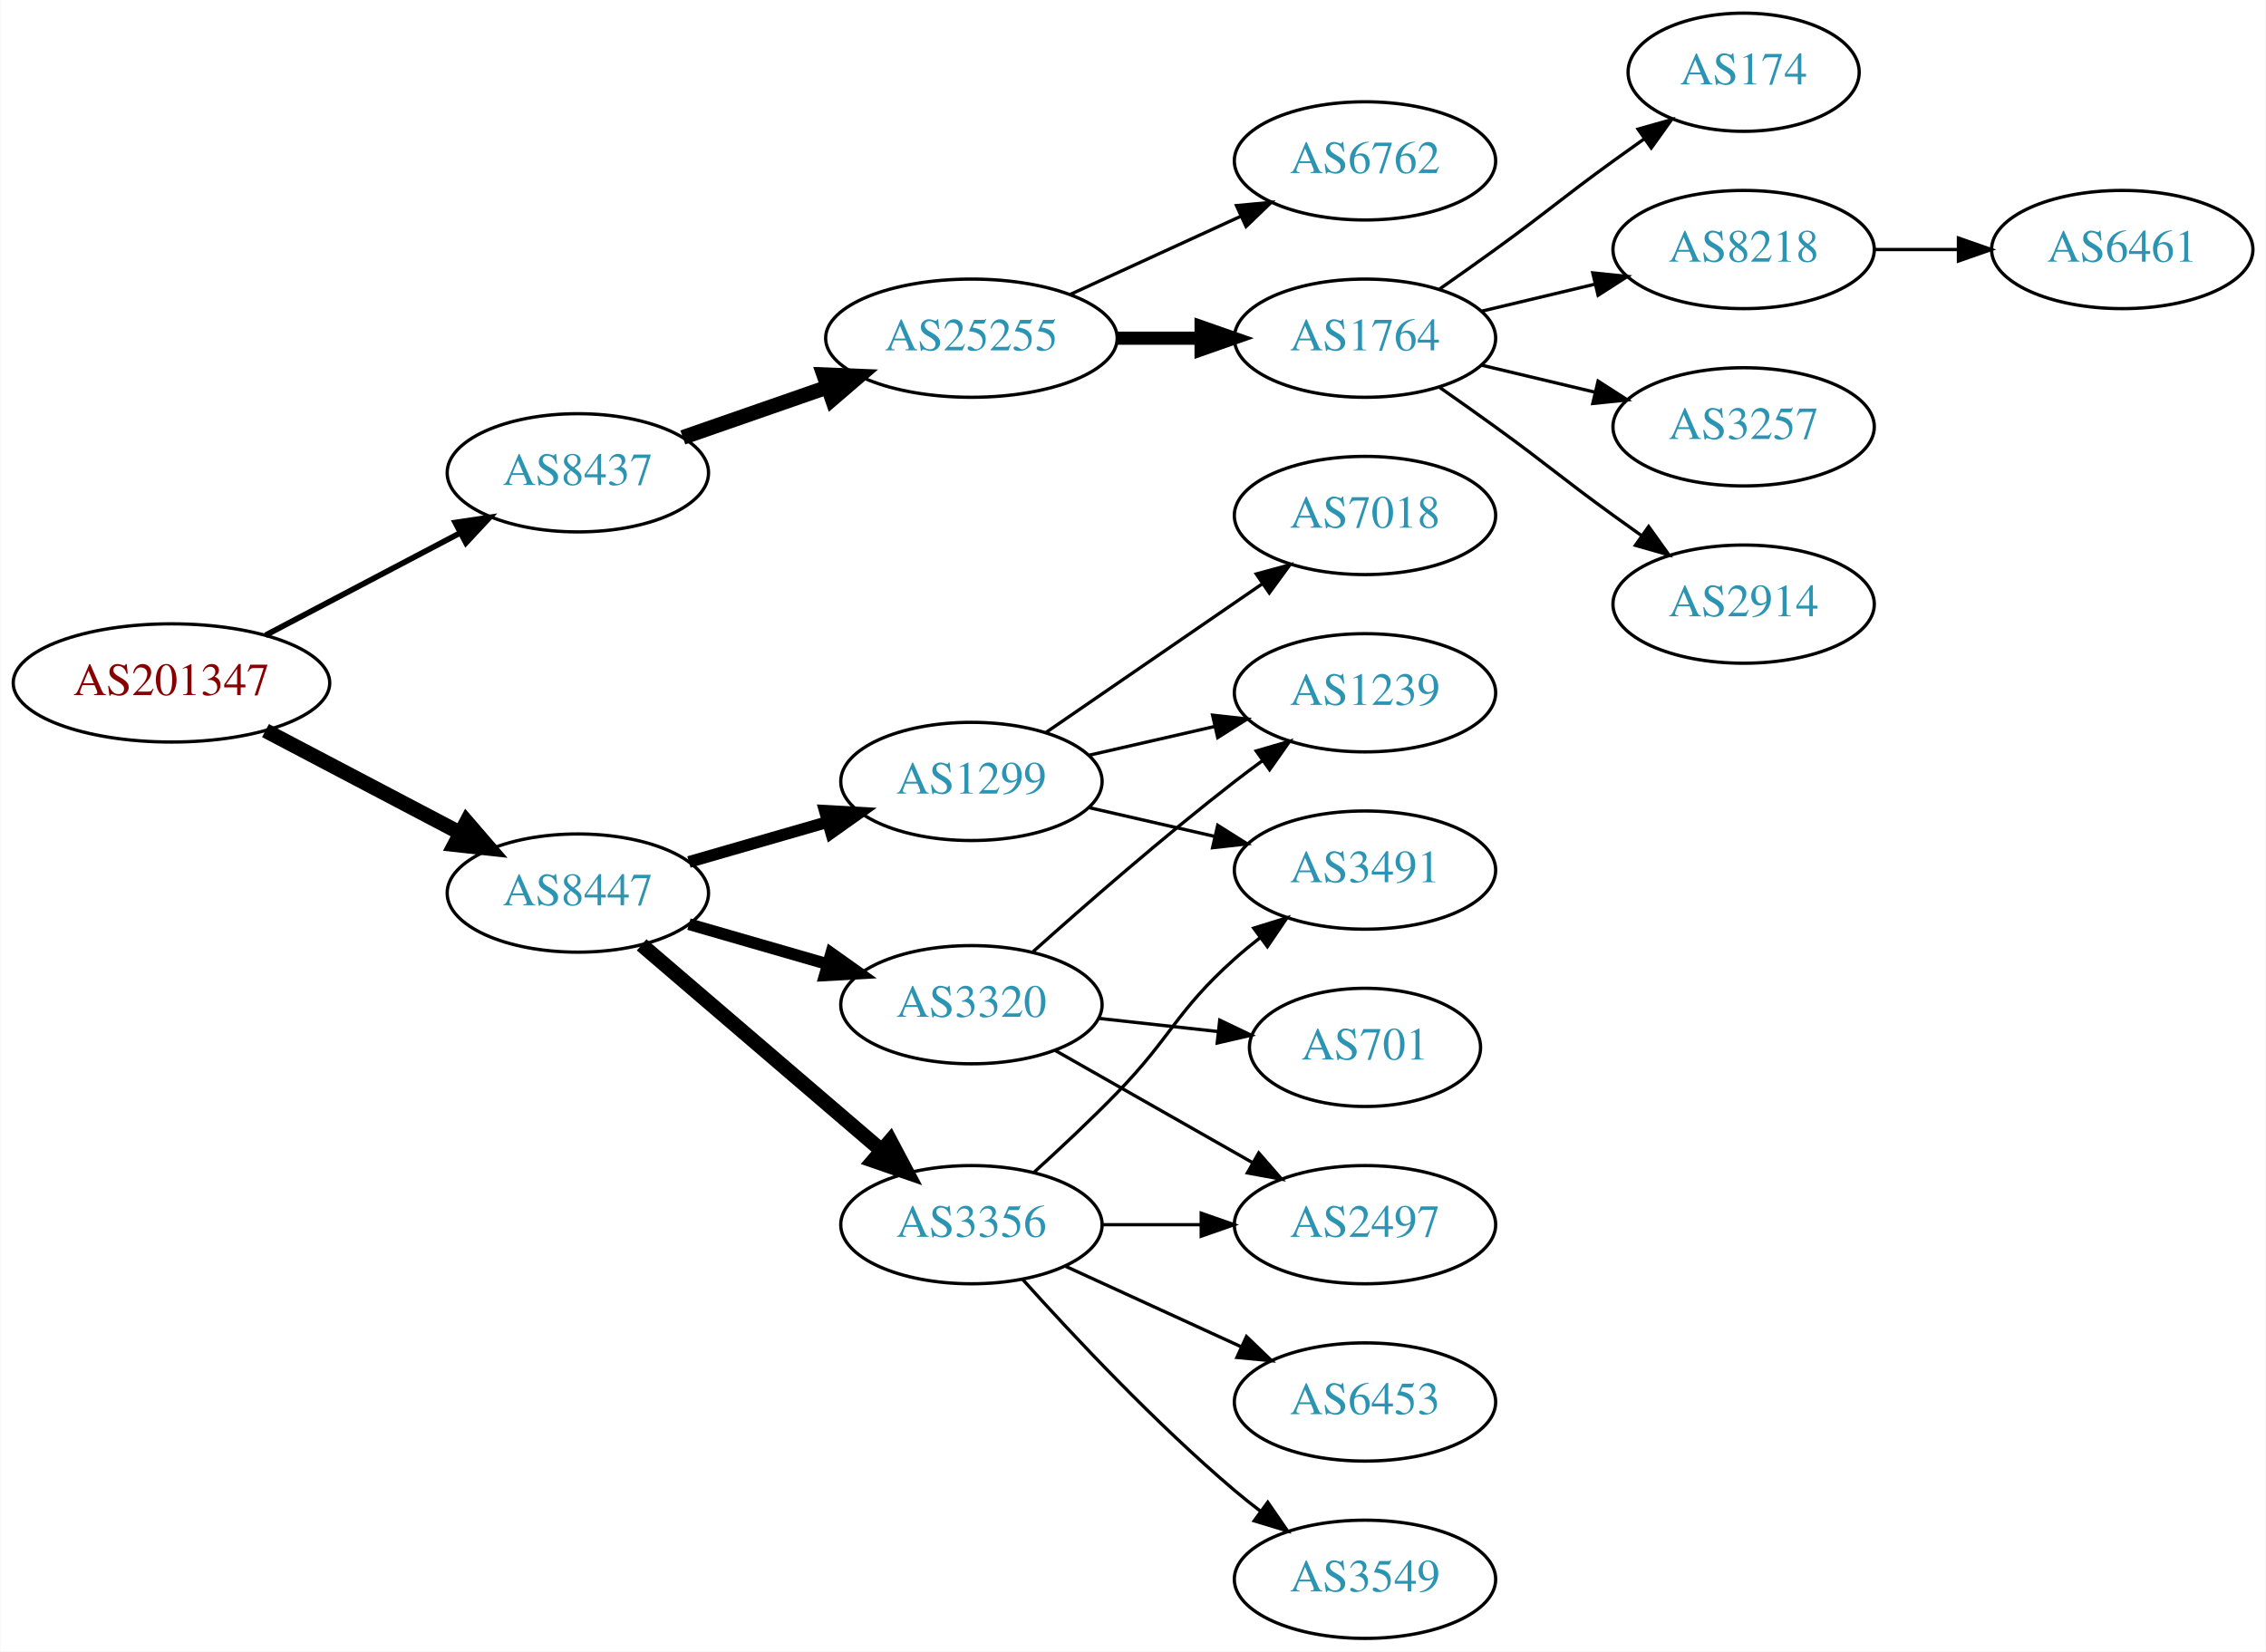
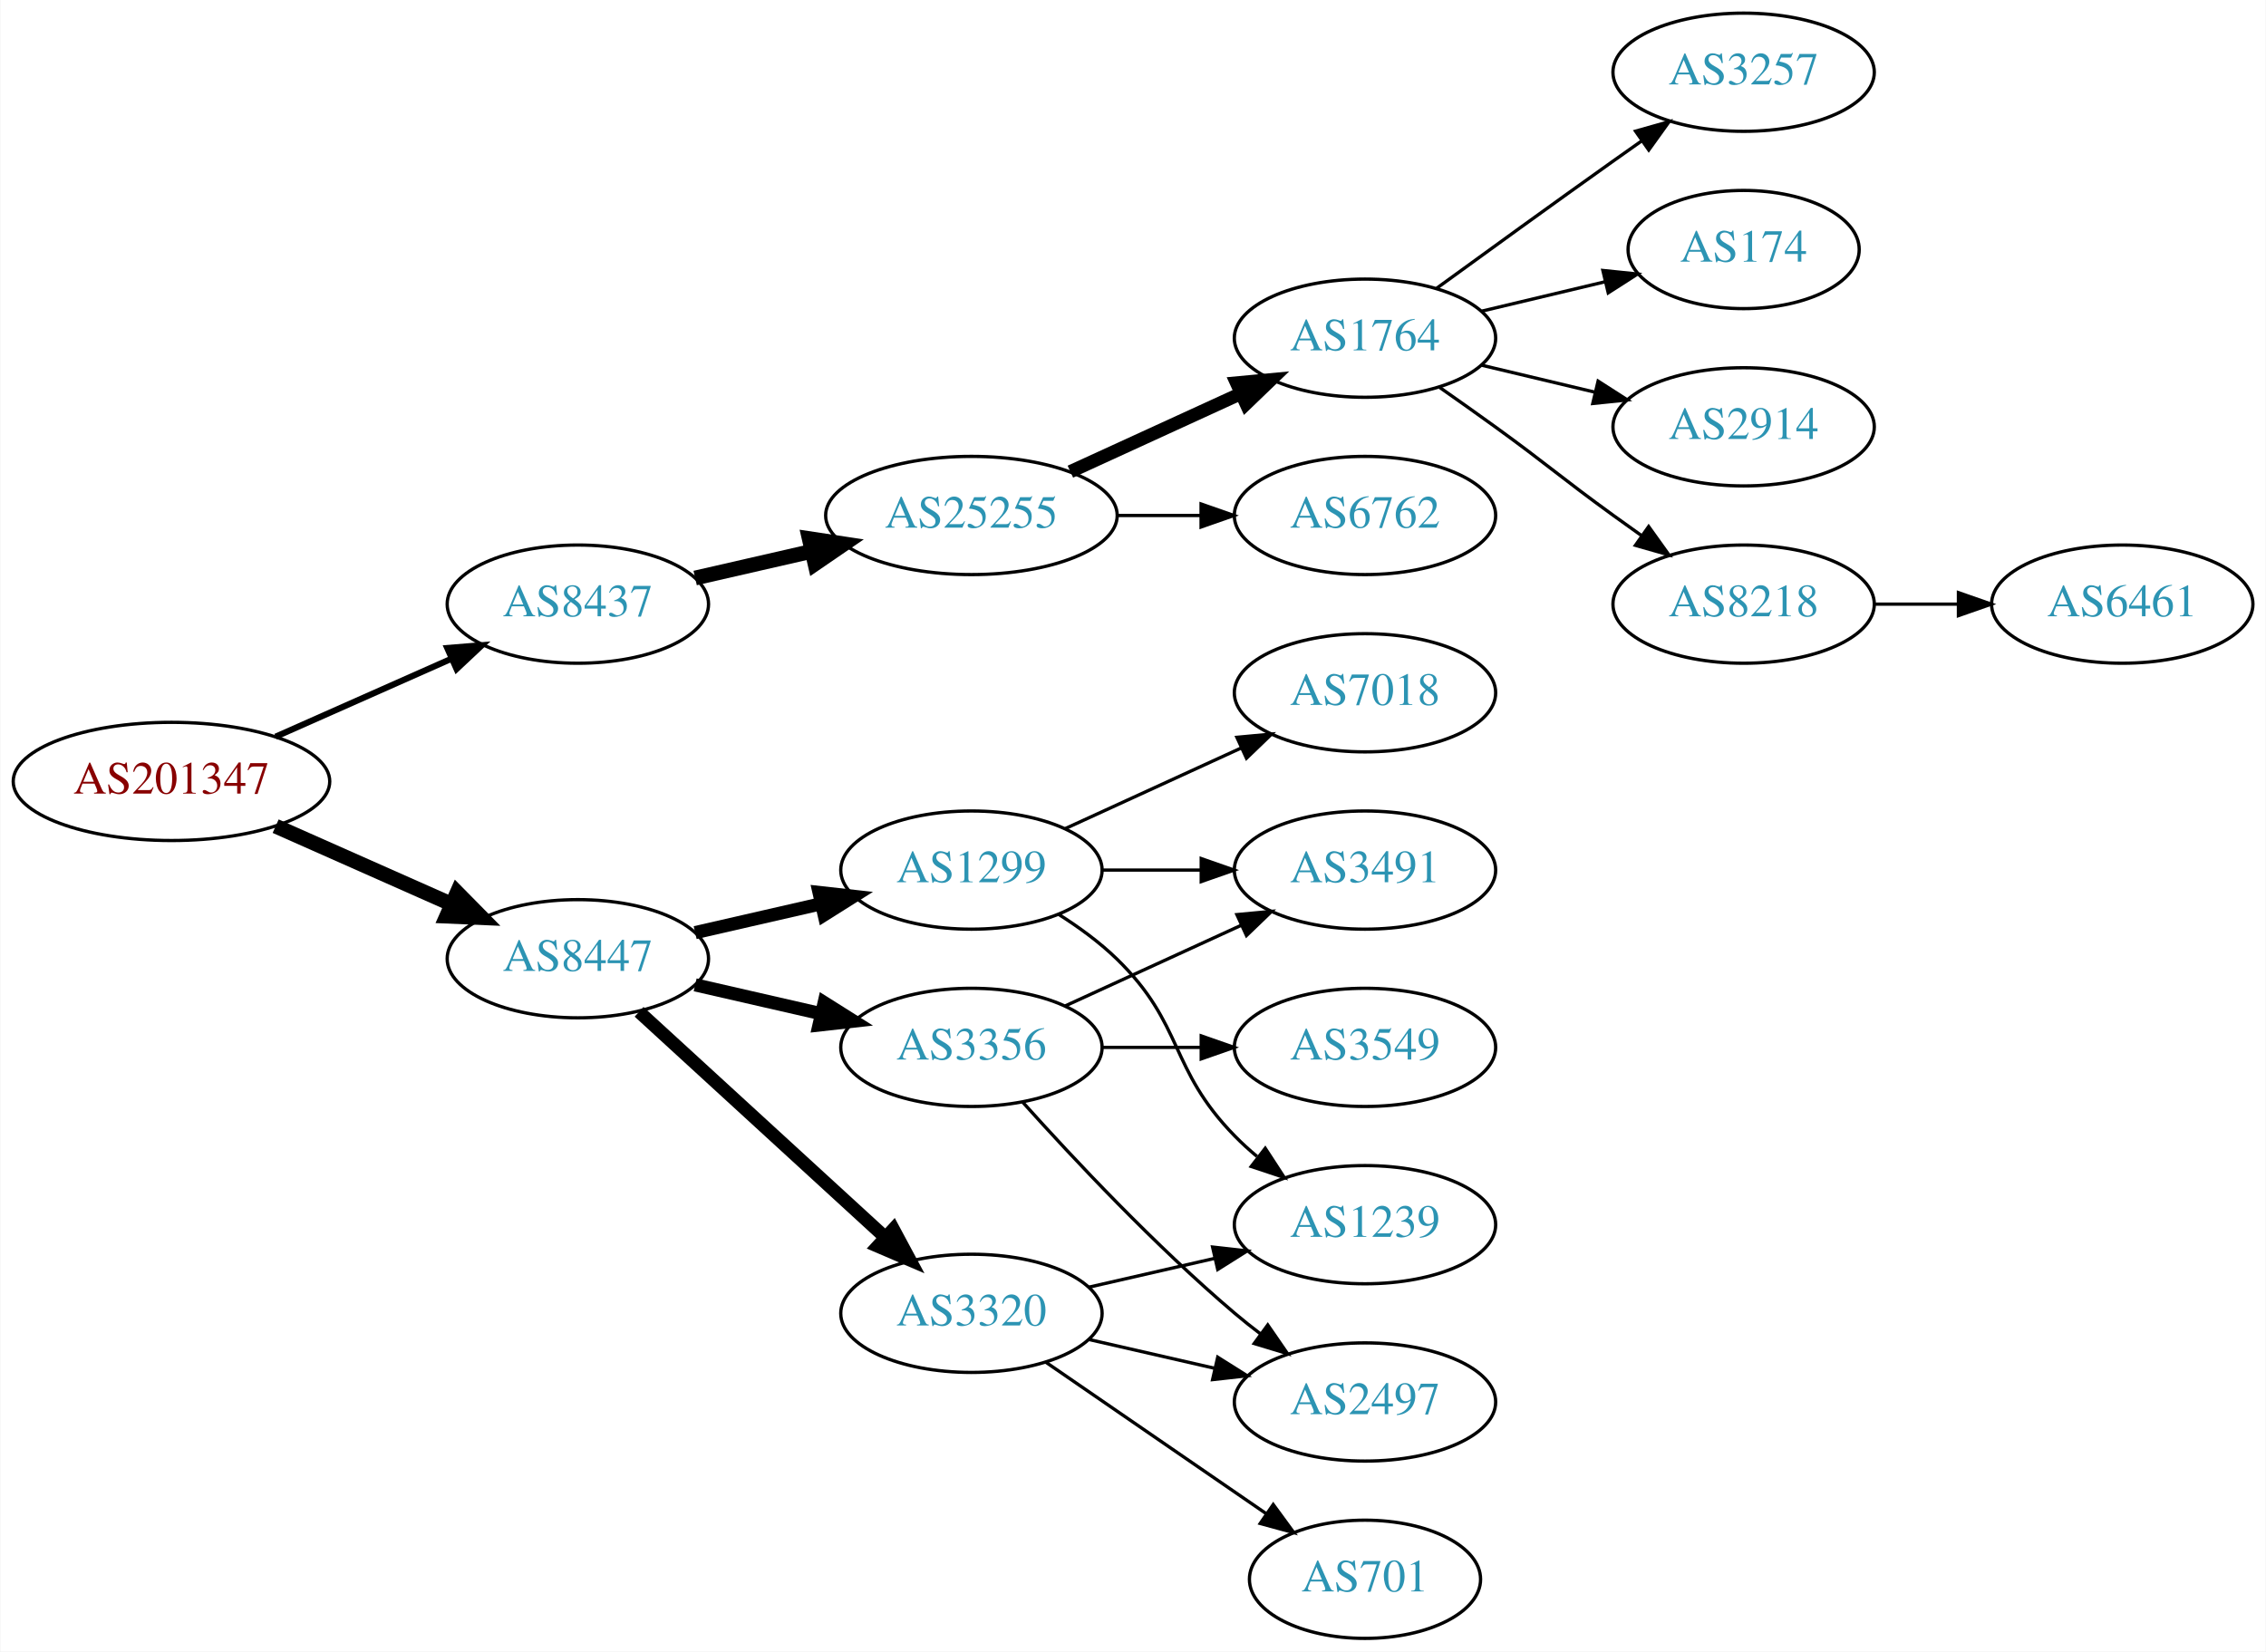
<svg xmlns="http://www.w3.org/2000/svg" xmlns:xlink="http://www.w3.org/1999/xlink" width="690pt" height="503pt" viewBox="0.00 0.00 689.76 503.00">
  <g id="graph0" class="graph" transform="scale(1 1) rotate(0) translate(4 499)">
    <polygon fill="white" stroke="none" points="-4,4 -4,-499 685.755,-499 685.755,4 -4,4" />
    <g id="node1" class="node">
      <g id="a_node1">
        <a xlink:href="/asn/201347" xlink:title="AS201347 ~ Wolford AG [AT]">
-           <ellipse fill="#ffffff" stroke="black" cx="48.096" cy="-291" rx="48.192" ry="18" />
-           <text text-anchor="middle" x="48.096" y="-287.3" font-family="Times,serif" font-size="14.00" fill="#880000">AS201347</text>
+           <ellipse fill="#ffffff" stroke="black" cx="48.096" cy="-261" rx="48.192" ry="18" />
+           <text text-anchor="middle" x="48.096" y="-257.3" font-family="Times,serif" font-size="14.00" fill="#880000">AS201347</text>
        </a>
      </g>
    </g>
    <g id="node2" class="node">
      <g id="a_node2">
        <a xlink:href="/asn/8437" xlink:title="AS8437 ~ Hutchison Drei Austria GmbH [AT]">
-           <ellipse fill="#ffffff" stroke="black" cx="171.838" cy="-355" rx="39.794" ry="18" />
-           <text text-anchor="middle" x="171.838" y="-351.3" font-family="Times,serif" font-size="14.00" fill="#2c94b3">AS8437</text>
+           <ellipse fill="#ffffff" stroke="black" cx="171.838" cy="-315" rx="39.794" ry="18" />
+           <text text-anchor="middle" x="171.838" y="-311.3" font-family="Times,serif" font-size="14.00" fill="#2c94b3">AS8437</text>
        </a>
      </g>
    </g>
    <g id="edge1" class="edge">
-       <path fill="none" stroke="black" stroke-width="1.731" d="M76.721,-305.523C94.325,-314.777 117.281,-326.845 136.114,-336.746" />
-       <polygon fill="black" stroke="black" stroke-width="1.731" points="134.507,-339.855 144.987,-341.41 137.764,-333.659 134.507,-339.855" />
+       <path fill="none" stroke="black" stroke-width="1.875" d="M79.816,-274.626C96.101,-281.85 116.238,-290.781 133.427,-298.406" />
+       <polygon fill="black" stroke="black" stroke-width="1.875" points="132.07,-301.633 142.631,-302.488 134.909,-295.234 132.07,-301.633" />
    </g>
    <g id="node3" class="node">
      <g id="a_node3">
        <a xlink:href="/asn/8447" xlink:title="AS8447 ~ A1 Telekom Austria AG [AT]">
-           <ellipse fill="#ffffff" stroke="black" cx="171.838" cy="-227" rx="39.794" ry="18" />
-           <text text-anchor="middle" x="171.838" y="-223.3" font-family="Times,serif" font-size="14.00" fill="#2c94b3">AS8447</text>
+           <ellipse fill="#ffffff" stroke="black" cx="171.838" cy="-207" rx="39.794" ry="18" />
+           <text text-anchor="middle" x="171.838" y="-203.3" font-family="Times,serif" font-size="14.00" fill="#2c94b3">AS8447</text>
        </a>
      </g>
    </g>
    <g id="edge2" class="edge">
-       <path fill="none" stroke="black" stroke-width="4.5" d="M76.721,-276.477C94.325,-267.223 117.281,-255.155 136.114,-245.254" />
-       <polygon fill="black" stroke="black" stroke-width="4.5" points="137.968,-248.728 144.987,-240.59 134.303,-241.758 137.968,-248.728" />
+       <path fill="none" stroke="black" stroke-width="4.5" d="M79.816,-247.374C96.101,-240.15 116.238,-231.219 133.427,-223.594" />
+       <polygon fill="black" stroke="black" stroke-width="4.5" points="135.086,-227.166 142.631,-219.512 131.893,-219.967 135.086,-227.166" />
    </g>
    <g id="node4" class="node">
      <g id="a_node4">
        <a xlink:href="/asn/25255" xlink:title="AS25255 ~ ==&gt; TELE2 AUSTRIA &lt;== [AT]">
-           <ellipse fill="#ffffff" stroke="black" cx="291.681" cy="-396" rx="44.393" ry="18" />
-           <text text-anchor="middle" x="291.681" y="-392.3" font-family="Times,serif" font-size="14.00" fill="#2c94b3">AS25255</text>
+           <ellipse fill="#ffffff" stroke="black" cx="291.681" cy="-342" rx="44.393" ry="18" />
+           <text text-anchor="middle" x="291.681" y="-338.3" font-family="Times,serif" font-size="14.00" fill="#2c94b3">AS25255</text>
        </a>
      </g>
    </g>
    <g id="edge3" class="edge">
-       <path fill="none" stroke="black" stroke-width="4.5" d="M203.8,-365.772C217.208,-370.437 233.131,-375.977 247.66,-381.032" />
-       <polygon fill="black" stroke="black" stroke-width="4.5" points="246.709,-384.87 257.448,-384.438 249.297,-377.433 246.709,-384.87" />
+       <path fill="none" stroke="black" stroke-width="4.5" d="M207.557,-322.955C218.696,-325.507 231.231,-328.379 243.124,-331.104" />
+       <polygon fill="black" stroke="black" stroke-width="4.5" points="242.291,-334.953 252.918,-333.348 244.05,-327.276 242.291,-334.953" />
    </g>
    <g id="node12" class="node">
      <g id="a_node12">
-         <a xlink:href="/asn/1299" xlink:title="AS1299 ~ Telia Carrier [EU]">
-           <ellipse fill="#ffffff" stroke="black" cx="291.681" cy="-261" rx="39.794" ry="18" />
-           <text text-anchor="middle" x="291.681" y="-257.3" font-family="Times,serif" font-size="14.00" fill="#2c94b3">AS1299</text>
+         <a xlink:href="/asn/3356" xlink:title="AS3356 ~ Level 3 Parent, LLC [US]">
+           <ellipse fill="#ffffff" stroke="black" cx="291.681" cy="-180" rx="39.794" ry="18" />
+           <text text-anchor="middle" x="291.681" y="-176.3" font-family="Times,serif" font-size="14.00" fill="#2c94b3">AS3356</text>
        </a>
      </g>
    </g>
    <g id="edge11" class="edge">
-       <path fill="none" stroke="black" stroke-width="3.6" d="M205.664,-236.471C218.706,-240.234 233.887,-244.614 247.781,-248.623" />
-       <polygon fill="black" stroke="black" stroke-width="3.6" points="247.044,-252.053 257.622,-251.462 248.984,-245.327 247.044,-252.053" />
+       <path fill="none" stroke="black" stroke-width="4" d="M207.557,-199.045C219.557,-196.296 233.178,-193.175 245.871,-190.267" />
+       <polygon fill="black" stroke="black" stroke-width="4" points="246.836,-193.636 255.802,-187.991 245.273,-186.813 246.836,-193.636" />
    </g>
    <g id="node13" class="node">
      <g id="a_node13">
-         <a xlink:href="/asn/3356" xlink:title="AS3356 ~ Level 3 Parent, LLC [US]">
-           <ellipse fill="#ffffff" stroke="black" cx="291.681" cy="-126" rx="39.794" ry="18" />
-           <text text-anchor="middle" x="291.681" y="-122.3" font-family="Times,serif" font-size="14.00" fill="#2c94b3">AS3356</text>
+         <a xlink:href="/asn/3320" xlink:title="AS3320 ~ DTAG [DE]">
+           <ellipse fill="#ffffff" stroke="black" cx="291.681" cy="-99" rx="39.794" ry="18" />
+           <text text-anchor="middle" x="291.681" y="-95.3" font-family="Times,serif" font-size="14.00" fill="#2c94b3">AS3320</text>
        </a>
      </g>
    </g>
    <g id="edge12" class="edge">
-       <path fill="none" stroke="black" stroke-width="4.5" d="M191.251,-211.219C210.853,-194.418 242.048,-167.682 264.266,-148.639" />
-       <polygon fill="black" stroke="black" stroke-width="4.5" points="266.978,-151.501 272.008,-142.004 261.853,-145.522 266.978,-151.501" />
+       <path fill="none" stroke="black" stroke-width="4" d="M190.48,-190.831C210.353,-172.618 242.815,-142.867 265.384,-122.183" />
+       <polygon fill="black" stroke="black" stroke-width="4" points="267.91,-124.616 272.918,-115.279 263.181,-119.455 267.91,-124.616" />
    </g>
    <g id="node14" class="node">
      <g id="a_node14">
-         <a xlink:href="/asn/3320" xlink:title="AS3320 ~ DTAG [DE]">
-           <ellipse fill="#ffffff" stroke="black" cx="291.681" cy="-193" rx="39.794" ry="18" />
-           <text text-anchor="middle" x="291.681" y="-189.3" font-family="Times,serif" font-size="14.00" fill="#2c94b3">AS3320</text>
+         <a xlink:href="/asn/1299" xlink:title="AS1299 ~ Telia Carrier [EU]">
+           <ellipse fill="#ffffff" stroke="black" cx="291.681" cy="-234" rx="39.794" ry="18" />
+           <text text-anchor="middle" x="291.681" y="-230.3" font-family="Times,serif" font-size="14.00" fill="#2c94b3">AS1299</text>
        </a>
      </g>
    </g>
    <g id="edge13" class="edge">
-       <path fill="none" stroke="black" stroke-width="3.6" d="M205.664,-217.529C218.706,-213.766 233.887,-209.386 247.781,-205.377" />
-       <polygon fill="black" stroke="black" stroke-width="3.6" points="248.984,-208.673 257.622,-202.538 247.044,-201.947 248.984,-208.673" />
+       <path fill="none" stroke="black" stroke-width="4" d="M207.557,-214.955C219.557,-217.704 233.178,-220.825 245.871,-223.733" />
+       <polygon fill="black" stroke="black" stroke-width="4" points="245.273,-227.187 255.802,-226.009 246.836,-220.364 245.273,-227.187" />
    </g>
    <g id="node5" class="node">
      <g id="a_node5">
        <a xlink:href="/asn/1764" xlink:title="AS1764 ~ NEXTLAYER-AS [AT]">
          <ellipse fill="#ffffff" stroke="black" cx="411.523" cy="-396" rx="39.794" ry="18" />
          <text text-anchor="middle" x="411.523" y="-392.3" font-family="Times,serif" font-size="14.00" fill="#2c94b3">AS1764</text>
        </a>
      </g>
    </g>
    <g id="edge4" class="edge">
-       <path fill="none" stroke="black" stroke-width="4" d="M335.892,-396C344.204,-396 352.967,-396 361.449,-396" />
-       <polygon fill="black" stroke="black" stroke-width="4" points="361.608,-399.5 371.608,-396 361.608,-392.5 361.608,-399.5" />
+       <path fill="none" stroke="black" stroke-width="4" d="M321.81,-355.348C337.421,-362.502 356.819,-371.391 373.491,-379.03" />
+       <polygon fill="black" stroke="black" stroke-width="4" points="372.394,-382.378 382.943,-383.362 375.31,-376.014 372.394,-382.378" />
    </g>
    <g id="node6" class="node">
      <g id="a_node6">
        <a xlink:href="/asn/6762" xlink:title="AS6762 ~ TELECOM ITALIA SPARKLE S.p.A. [IT]">
-           <ellipse fill="#ffffff" stroke="black" cx="411.523" cy="-450" rx="39.794" ry="18" />
-           <text text-anchor="middle" x="411.523" y="-446.3" font-family="Times,serif" font-size="14.00" fill="#2c94b3">AS6762</text>
+           <ellipse fill="#ffffff" stroke="black" cx="411.523" cy="-342" rx="39.794" ry="18" />
+           <text text-anchor="middle" x="411.523" y="-338.3" font-family="Times,serif" font-size="14.00" fill="#2c94b3">AS6762</text>
        </a>
      </g>
    </g>
    <g id="edge5" class="edge">
-       <path fill="none" stroke="black" d="M321.81,-409.348C337.421,-416.502 356.819,-425.391 373.491,-433.03" />
-       <polygon fill="black" stroke="black" points="372.394,-436.378 382.943,-437.362 375.31,-430.014 372.394,-436.378" />
+       <path fill="none" stroke="black" d="M335.892,-342C344.204,-342 352.967,-342 361.449,-342" />
+       <polygon fill="black" stroke="black" points="361.608,-345.5 371.608,-342 361.608,-338.5 361.608,-345.5" />
    </g>
    <g id="node7" class="node">
      <g id="a_node7">
-         <a xlink:href="/asn/174" xlink:title="AS174 ~ Cogent Communications [US]">
-           <ellipse fill="#ffffff" stroke="black" cx="526.816" cy="-477" rx="35.194" ry="18" />
-           <text text-anchor="middle" x="526.816" y="-473.3" font-family="Times,serif" font-size="14.00" fill="#2c94b3">AS174</text>
+         <a xlink:href="/asn/3257" xlink:title="AS3257 ~ GTT [DE]">
+           <ellipse fill="#ffffff" stroke="black" cx="526.816" cy="-477" rx="39.794" ry="18" />
+           <text text-anchor="middle" x="526.816" y="-473.3" font-family="Times,serif" font-size="14.00" fill="#2c94b3">AS3257</text>
        </a>
      </g>
    </g>
    <g id="edge6" class="edge">
-       <path fill="none" stroke="black" d="M434.28,-411.009C439.815,-414.879 445.733,-419.064 451.17,-423 467.369,-434.729 470.97,-438.271 487.17,-450 490.198,-452.193 493.377,-454.463 496.556,-456.713" />
-       <polygon fill="black" stroke="black" points="494.672,-459.667 504.866,-462.555 498.698,-453.941 494.672,-459.667" />
+       <path fill="none" stroke="black" d="M433.371,-411.222C448.305,-422.091 468.919,-437.025 487.17,-450 489.99,-452.005 492.933,-454.085 495.881,-456.159" />
+       <polygon fill="black" stroke="black" points="493.908,-459.05 504.106,-461.926 497.927,-453.319 493.908,-459.05" />
    </g>
    <g id="node8" class="node">
      <g id="a_node8">
-         <a xlink:href="/asn/8218" xlink:title="AS8218 ~ legacy Neotelecoms [FR]">
-           <ellipse fill="#ffffff" stroke="black" cx="526.816" cy="-423" rx="39.794" ry="18" />
-           <text text-anchor="middle" x="526.816" y="-419.3" font-family="Times,serif" font-size="14.00" fill="#2c94b3">AS8218</text>
+         <a xlink:href="/asn/174" xlink:title="AS174 ~ Cogent Communications [US]">
+           <ellipse fill="#ffffff" stroke="black" cx="526.816" cy="-423" rx="35.194" ry="18" />
+           <text text-anchor="middle" x="526.816" y="-419.3" font-family="Times,serif" font-size="14.00" fill="#2c94b3">AS174</text>
        </a>
      </g>
    </g>
    <g id="edge7" class="edge">
-       <path fill="none" stroke="black" d="M447.13,-404.248C458.002,-406.838 470.156,-409.735 481.598,-412.462" />
-       <polygon fill="black" stroke="black" points="480.882,-415.889 491.421,-414.803 482.505,-409.08 480.882,-415.889" />
+       <path fill="none" stroke="black" d="M447.13,-404.248C458.925,-407.058 472.229,-410.229 484.497,-413.153" />
+       <polygon fill="black" stroke="black" points="483.963,-416.624 494.502,-415.537 485.586,-409.814 483.963,-416.624" />
    </g>
    <g id="node9" class="node">
      <g id="a_node9">
-         <a xlink:href="/asn/3257" xlink:title="AS3257 ~ GTT [DE]">
+         <a xlink:href="/asn/2914" xlink:title="AS2914 ~ NTT America, Inc. [US]">
          <ellipse fill="#ffffff" stroke="black" cx="526.816" cy="-369" rx="39.794" ry="18" />
-           <text text-anchor="middle" x="526.816" y="-365.3" font-family="Times,serif" font-size="14.00" fill="#2c94b3">AS3257</text>
+           <text text-anchor="middle" x="526.816" y="-365.3" font-family="Times,serif" font-size="14.00" fill="#2c94b3">AS2914</text>
        </a>
      </g>
    </g>
    <g id="edge8" class="edge">
      <path fill="none" stroke="black" d="M447.13,-387.752C458.002,-385.162 470.156,-382.265 481.598,-379.538" />
      <polygon fill="black" stroke="black" points="482.505,-382.92 491.421,-377.197 480.882,-376.111 482.505,-382.92" />
    </g>
    <g id="node10" class="node">
      <g id="a_node10">
-         <a xlink:href="/asn/2914" xlink:title="AS2914 ~ NTT America, Inc. [US]">
+         <a xlink:href="/asn/8218" xlink:title="AS8218 ~ legacy Neotelecoms [FR]">
          <ellipse fill="#ffffff" stroke="black" cx="526.816" cy="-315" rx="39.794" ry="18" />
-           <text text-anchor="middle" x="526.816" y="-311.3" font-family="Times,serif" font-size="14.00" fill="#2c94b3">AS2914</text>
+           <text text-anchor="middle" x="526.816" y="-311.3" font-family="Times,serif" font-size="14.00" fill="#2c94b3">AS8218</text>
        </a>
      </g>
    </g>
    <g id="edge9" class="edge">
      <path fill="none" stroke="black" d="M434.28,-380.991C439.815,-377.121 445.733,-372.936 451.17,-369 467.369,-357.271 470.97,-353.729 487.17,-342 489.973,-339.971 492.904,-337.875 495.845,-335.79" />
      <polygon fill="black" stroke="black" points="497.896,-338.627 504.059,-330.009 493.867,-332.903 497.896,-338.627" />
    </g>
    <g id="node11" class="node">
      <g id="a_node11">
        <a xlink:href="/asn/6461" xlink:title="AS6461 ~ Zayo Bandwidth [US]">
-           <ellipse fill="#ffffff" stroke="black" cx="642.109" cy="-423" rx="39.794" ry="18" />
-           <text text-anchor="middle" x="642.109" y="-419.3" font-family="Times,serif" font-size="14.00" fill="#2c94b3">AS6461</text>
+           <ellipse fill="#ffffff" stroke="black" cx="642.109" cy="-315" rx="39.794" ry="18" />
+           <text text-anchor="middle" x="642.109" y="-311.3" font-family="Times,serif" font-size="14.00" fill="#2c94b3">AS6461</text>
        </a>
      </g>
    </g>
    <g id="edge10" class="edge">
-       <path fill="none" stroke="black" d="M566.488,-423C574.691,-423 583.455,-423 591.987,-423" />
-       <polygon fill="black" stroke="black" points="592.227,-426.5 602.226,-423 592.226,-419.5 592.227,-426.5" />
+       <path fill="none" stroke="black" d="M566.488,-315C574.691,-315 583.455,-315 591.987,-315" />
+       <polygon fill="black" stroke="black" points="592.227,-318.5 602.226,-315 592.226,-311.5 592.227,-318.5" />
    </g>
    <g id="node15" class="node">
      <g id="a_node15">
        <a xlink:href="/asn/3491" xlink:title="AS3491 ~ PCCW Global, Inc. [US]">
          <ellipse fill="#ffffff" stroke="black" cx="411.523" cy="-234" rx="39.794" ry="18" />
          <text text-anchor="middle" x="411.523" y="-230.3" font-family="Times,serif" font-size="14.00" fill="#2c94b3">AS3491</text>
        </a>
      </g>
    </g>
    <g id="edge14" class="edge">
-       <path fill="none" stroke="black" d="M327.4,-253.045C339.4,-250.296 353.021,-247.175 365.713,-244.267" />
-       <polygon fill="black" stroke="black" points="366.679,-247.636 375.645,-241.991 365.116,-240.813 366.679,-247.636" />
+       <path fill="none" stroke="black" d="M320.309,-192.661C336.266,-199.973 356.537,-209.261 373.82,-217.181" />
+       <polygon fill="black" stroke="black" points="372.518,-220.435 383.067,-221.419 375.434,-214.071 372.518,-220.435" />
    </g>
    <g id="node16" class="node">
      <g id="a_node16">
-         <a xlink:href="/asn/7018" xlink:title="AS7018 ~ AT&amp;T Services, Inc. [US]">
-           <ellipse fill="#ffffff" stroke="black" cx="411.523" cy="-342" rx="39.794" ry="18" />
-           <text text-anchor="middle" x="411.523" y="-338.3" font-family="Times,serif" font-size="14.00" fill="#2c94b3">AS7018</text>
+         <a xlink:href="/asn/2497" xlink:title="AS2497 ~ Internet Initiative Japan Inc. [JP]">
+           <ellipse fill="#ffffff" stroke="black" cx="411.523" cy="-72" rx="39.794" ry="18" />
+           <text text-anchor="middle" x="411.523" y="-68.3" font-family="Times,serif" font-size="14.00" fill="#2c94b3">AS2497</text>
        </a>
      </g>
    </g>
    <g id="edge15" class="edge">
-       <path fill="none" stroke="black" d="M314.295,-275.857C332.783,-288.565 359.597,-306.995 380.227,-321.175" />
-       <polygon fill="black" stroke="black" points="378.423,-324.183 388.647,-326.963 382.388,-318.414 378.423,-324.183" />
+       <path fill="none" stroke="black" d="M307.327,-163.275C322.627,-146.235 347.725,-119.477 371.877,-99 374.374,-96.883 377.034,-94.768 379.746,-92.707" />
+       <polygon fill="black" stroke="black" points="381.912,-95.459 387.922,-86.734 377.782,-89.806 381.912,-95.459" />
    </g>
    <g id="node17" class="node">
      <g id="a_node17">
-         <a xlink:href="/asn/1239" xlink:title="AS1239 ~ Sprint [US]">
-           <ellipse fill="#ffffff" stroke="black" cx="411.523" cy="-288" rx="39.794" ry="18" />
-           <text text-anchor="middle" x="411.523" y="-284.3" font-family="Times,serif" font-size="14.00" fill="#2c94b3">AS1239</text>
+         <a xlink:href="/asn/3549" xlink:title="AS3549 ~ Level 3 Parent, LLC [US]">
+           <ellipse fill="#ffffff" stroke="black" cx="411.523" cy="-180" rx="39.794" ry="18" />
+           <text text-anchor="middle" x="411.523" y="-176.3" font-family="Times,serif" font-size="14.00" fill="#2c94b3">AS3549</text>
        </a>
      </g>
    </g>
    <g id="edge16" class="edge">
-       <path fill="none" stroke="black" d="M327.4,-268.955C339.4,-271.704 353.021,-274.825 365.713,-277.733" />
-       <polygon fill="black" stroke="black" points="365.116,-281.187 375.645,-280.009 366.679,-274.364 365.116,-281.187" />
-     </g>
-     <g id="edge21" class="edge">
-       <path fill="none" stroke="black" d="M310.726,-141.946C318.624,-149.118 327.89,-157.799 335.877,-166 352.795,-183.372 353.807,-190.828 371.877,-207 374.316,-209.183 376.937,-211.344 379.623,-213.435" />
-       <polygon fill="black" stroke="black" points="377.638,-216.32 387.758,-219.454 381.801,-210.693 377.638,-216.32" />
-     </g>
-     <g id="node19" class="node">
-       <g id="a_node19">
-         <a xlink:href="/asn/2497" xlink:title="AS2497 ~ Internet Initiative Japan Inc. [JP]">
-           <ellipse fill="#ffffff" stroke="black" cx="411.523" cy="-126" rx="39.794" ry="18" />
-           <text text-anchor="middle" x="411.523" y="-122.3" font-family="Times,serif" font-size="14.00" fill="#2c94b3">AS2497</text>
-         </a>
-       </g>
-     </g>
-     <g id="edge20" class="edge">
-       <path fill="none" stroke="black" d="M331.593,-126C341.146,-126 351.496,-126 361.459,-126" />
-       <polygon fill="black" stroke="black" points="361.651,-129.5 371.651,-126 361.651,-122.5 361.651,-129.5" />
-     </g>
-     <g id="node20" class="node">
-       <g id="a_node20">
-         <a xlink:href="/asn/3549" xlink:title="AS3549 ~ Level 3 Parent, LLC [US]">
-           <ellipse fill="#ffffff" stroke="black" cx="411.523" cy="-18" rx="39.794" ry="18" />
-           <text text-anchor="middle" x="411.523" y="-14.3" font-family="Times,serif" font-size="14.00" fill="#2c94b3">AS3549</text>
-         </a>
-       </g>
-     </g>
-     <g id="edge22" class="edge">
-       <path fill="none" stroke="black" d="M307.327,-109.275C322.627,-92.235 347.725,-65.477 371.877,-45 374.374,-42.883 377.034,-40.768 379.746,-38.707" />
-       <polygon fill="black" stroke="black" points="381.912,-41.459 387.922,-32.734 377.782,-35.806 381.912,-41.459" />
-     </g>
-     <g id="node21" class="node">
-       <g id="a_node21">
-         <a xlink:href="/asn/6453" xlink:title="AS6453 ~ TATA COMMUNICATIONS (AMERICA) INC [US]">
-           <ellipse fill="#ffffff" stroke="black" cx="411.523" cy="-72" rx="39.794" ry="18" />
-           <text text-anchor="middle" x="411.523" y="-68.3" font-family="Times,serif" font-size="14.00" fill="#2c94b3">AS6453</text>
-         </a>
-       </g>
-     </g>
-     <g id="edge23" class="edge">
-       <path fill="none" stroke="black" d="M320.309,-113.339C336.266,-106.027 356.537,-96.739 373.82,-88.819" />
-       <polygon fill="black" stroke="black" points="375.434,-91.929 383.067,-84.581 372.518,-85.565 375.434,-91.929" />
-     </g>
-     <g id="edge17" class="edge">
-       <path fill="none" stroke="black" d="M310.495,-209.191C326.271,-223.311 350.11,-244.119 371.877,-261 374.611,-263.121 377.497,-265.278 380.409,-267.401" />
-       <polygon fill="black" stroke="black" points="378.41,-270.274 388.582,-273.236 382.477,-264.577 378.41,-270.274" />
+       <path fill="none" stroke="black" d="M331.593,-180C341.146,-180 351.496,-180 361.459,-180" />
+       <polygon fill="black" stroke="black" points="361.651,-183.5 371.651,-180 361.651,-176.5 361.651,-183.5" />
+     </g>
+     <g id="edge18" class="edge">
+       <path fill="none" stroke="black" d="M327.4,-91.045C339.4,-88.296 353.021,-85.175 365.713,-82.267" />
+       <polygon fill="black" stroke="black" points="366.679,-85.636 375.645,-79.991 365.116,-78.813 366.679,-85.636" />
    </g>
    <g id="node18" class="node">
      <g id="a_node18">
        <a xlink:href="/asn/701" xlink:title="AS701 ~ UUNET [US]">
-           <ellipse fill="#ffffff" stroke="black" cx="411.523" cy="-180" rx="35.194" ry="18" />
-           <text text-anchor="middle" x="411.523" y="-176.3" font-family="Times,serif" font-size="14.00" fill="#2c94b3">AS701</text>
-         </a>
-       </g>
-     </g>
-     <g id="edge18" class="edge">
-       <path fill="none" stroke="black" d="M330.291,-188.851C341.856,-187.575 354.688,-186.16 366.636,-184.841" />
-       <polygon fill="black" stroke="black" points="367.298,-188.29 376.854,-183.714 366.53,-181.332 367.298,-188.29" />
+           <ellipse fill="#ffffff" stroke="black" cx="411.523" cy="-18" rx="35.194" ry="18" />
+           <text text-anchor="middle" x="411.523" y="-14.3" font-family="Times,serif" font-size="14.00" fill="#2c94b3">AS701</text>
+         </a>
+       </g>
+     </g>
+     <g id="edge17" class="edge">
+       <path fill="none" stroke="black" d="M314.295,-84.143C333.132,-71.195 360.612,-52.307 381.388,-38.026" />
+       <polygon fill="black" stroke="black" points="383.578,-40.768 389.836,-32.219 379.613,-34.999 383.578,-40.768" />
+     </g>
+     <g id="node19" class="node">
+       <g id="a_node19">
+         <a xlink:href="/asn/1239" xlink:title="AS1239 ~ Sprint [US]">
+           <ellipse fill="#ffffff" stroke="black" cx="411.523" cy="-126" rx="39.794" ry="18" />
+           <text text-anchor="middle" x="411.523" y="-122.3" font-family="Times,serif" font-size="14.00" fill="#2c94b3">AS1239</text>
+         </a>
+       </g>
    </g>
    <g id="edge19" class="edge">
-       <path fill="none" stroke="black" d="M317.098,-179.118C334.557,-169.191 358.258,-155.716 377.418,-144.822" />
-       <polygon fill="black" stroke="black" points="379.174,-147.85 386.137,-139.865 375.714,-141.765 379.174,-147.85" />
+       <path fill="none" stroke="black" d="M327.4,-106.955C339.4,-109.704 353.021,-112.825 365.713,-115.733" />
+       <polygon fill="black" stroke="black" points="365.116,-119.187 375.645,-118.009 366.679,-112.364 365.116,-119.187" />
+     </g>
+     <g id="edge21" class="edge">
+       <path fill="none" stroke="black" d="M331.593,-234C341.146,-234 351.496,-234 361.459,-234" />
+       <polygon fill="black" stroke="black" points="361.651,-237.5 371.651,-234 361.651,-230.5 361.651,-237.5" />
+     </g>
+     <g id="edge22" class="edge">
+       <path fill="none" stroke="black" d="M318.21,-220.538C324.372,-216.638 330.674,-212.052 335.877,-207 356.57,-186.906 351.704,-173.617 371.877,-153 373.969,-150.861 376.253,-148.782 378.63,-146.79" />
+       <polygon fill="black" stroke="black" points="381.148,-149.268 386.929,-140.389 376.873,-143.725 381.148,-149.268" />
+     </g>
+     <g id="node20" class="node">
+       <g id="a_node20">
+         <a xlink:href="/asn/7018" xlink:title="AS7018 ~ AT&amp;T Services, Inc. [US]">
+           <ellipse fill="#ffffff" stroke="black" cx="411.523" cy="-288" rx="39.794" ry="18" />
+           <text text-anchor="middle" x="411.523" y="-284.3" font-family="Times,serif" font-size="14.00" fill="#2c94b3">AS7018</text>
+         </a>
+       </g>
+     </g>
+     <g id="edge20" class="edge">
+       <path fill="none" stroke="black" d="M320.309,-246.661C336.266,-253.973 356.537,-263.261 373.82,-271.181" />
+       <polygon fill="black" stroke="black" points="372.518,-274.435 383.067,-275.419 375.434,-268.071 372.518,-274.435" />
    </g>
  </g>
</svg>
